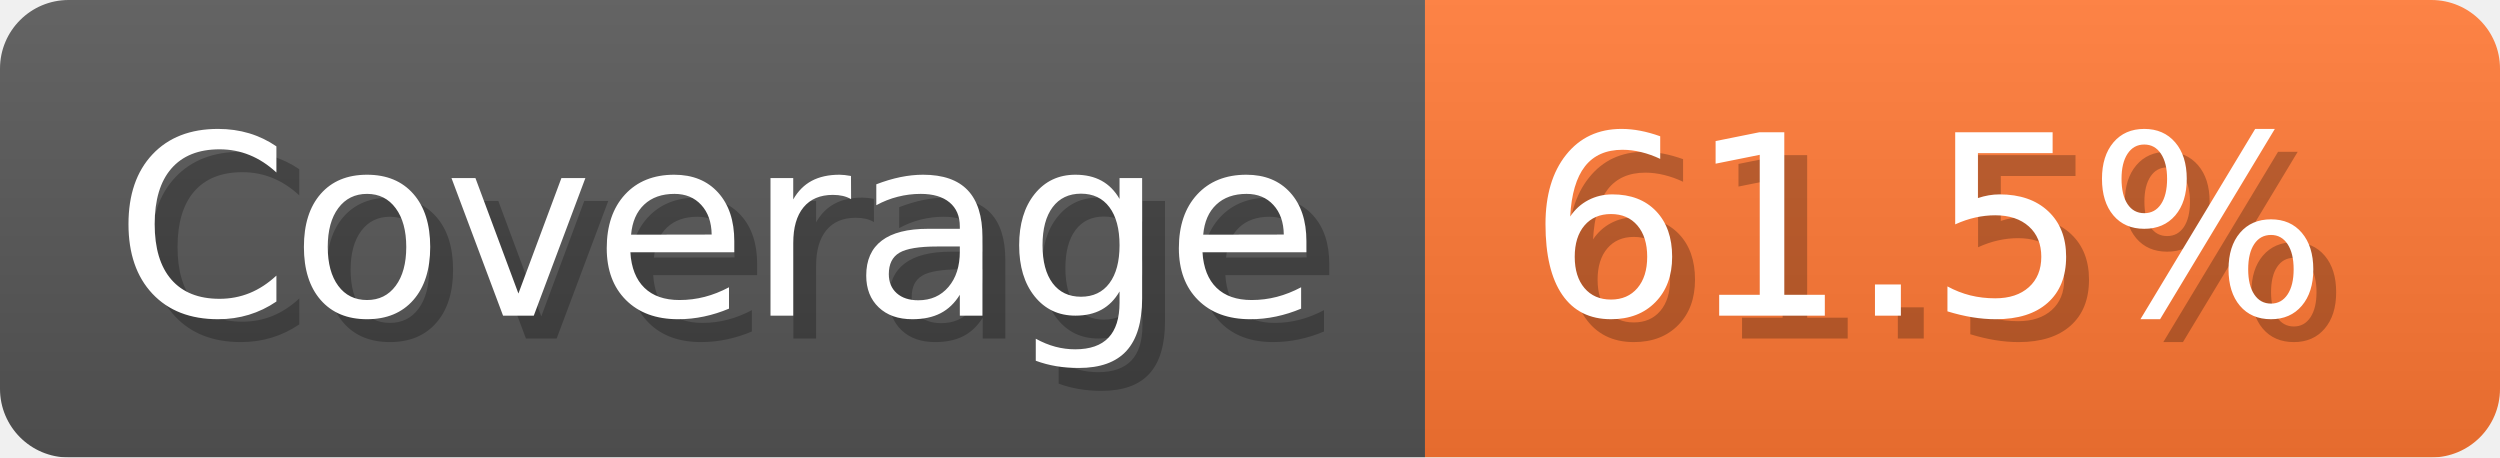
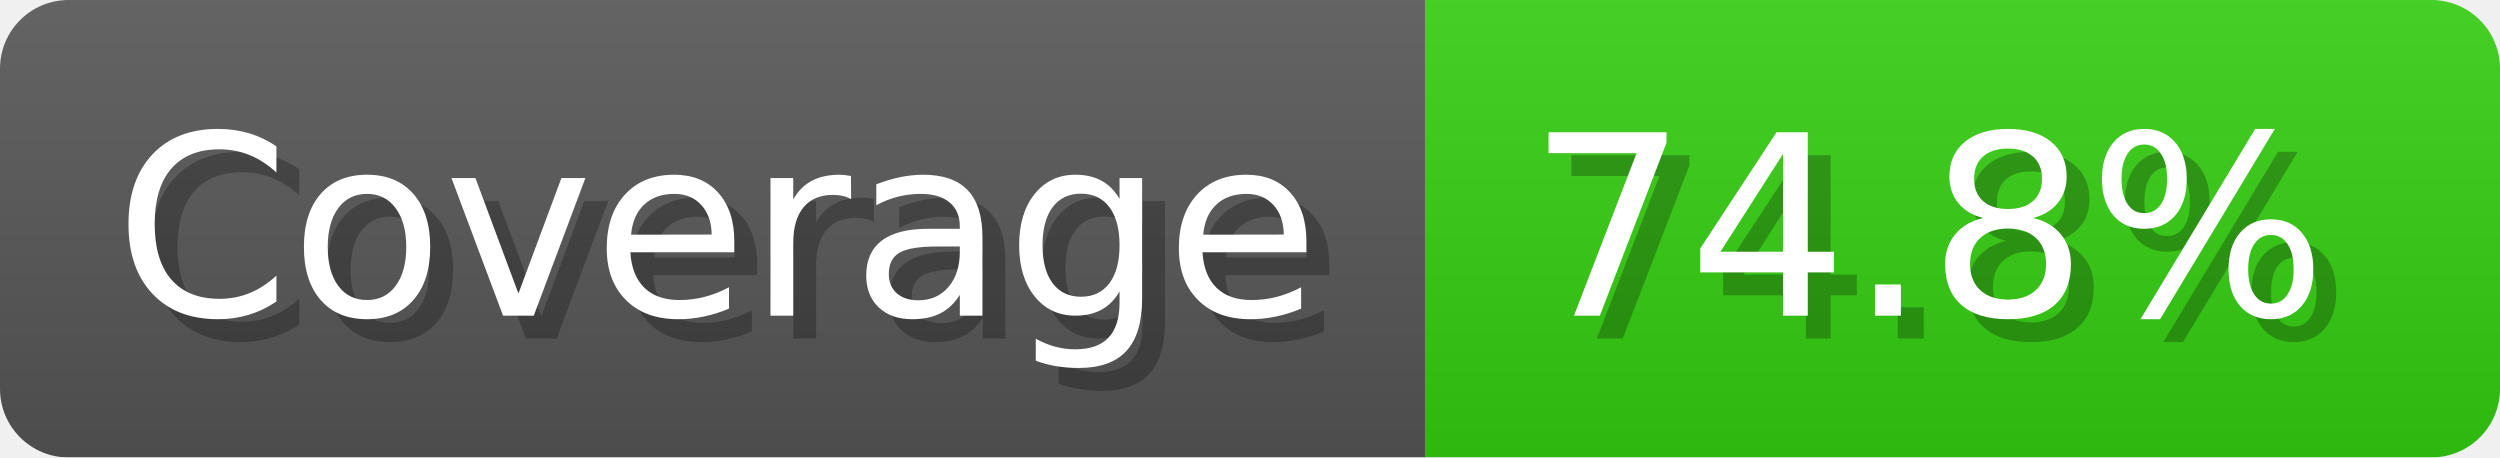
- <svg xmlns="http://www.w3.org/2000/svg" width="109.3" height="20" viewBox="0 0 1093 200" role="img" aria-label="Coverage: 61.5%">
+ <svg xmlns="http://www.w3.org/2000/svg" width="109.3" height="20" viewBox="0 0 1093 200" role="img" aria-label="Coverage: 74.8%">
  <linearGradient id="a" x2="0" y2="100%">
    <stop offset="0" stop-opacity=".1" stop-color="#EEE" />
    <stop offset="1" stop-opacity=".1" />
  </linearGradient>
  <mask id="m">
    <rect width="1093" height="200" rx="30" fill="#FFF" />
  </mask>
  <g mask="url(#m)">
    <rect width="623" height="200" fill="#555" />
-     <rect width="470" height="200" fill="#F73" x="623" />
+     <rect width="470" height="200" fill="#3C1" x="623" />
    <rect width="1093" height="200" fill="url(#a)" />
  </g>
  <g aria-hidden="true" fill="#fff" text-anchor="start" font-family="Verdana,DejaVu Sans,sans-serif" font-size="110">
    <text x="60" y="148" textLength="523" fill="#000" opacity="0.25">Coverage</text>
    <text x="50" y="138" textLength="523">Coverage</text>
-     <text x="678" y="148" textLength="370" fill="#000" opacity="0.25">61.5%</text>
-     <text x="668" y="138" textLength="370">61.5%</text>
+     <text x="678" y="148" textLength="370" fill="#000" opacity="0.25">74.8%</text>
+     <text x="668" y="138" textLength="370">74.8%</text>
  </g>
</svg>
